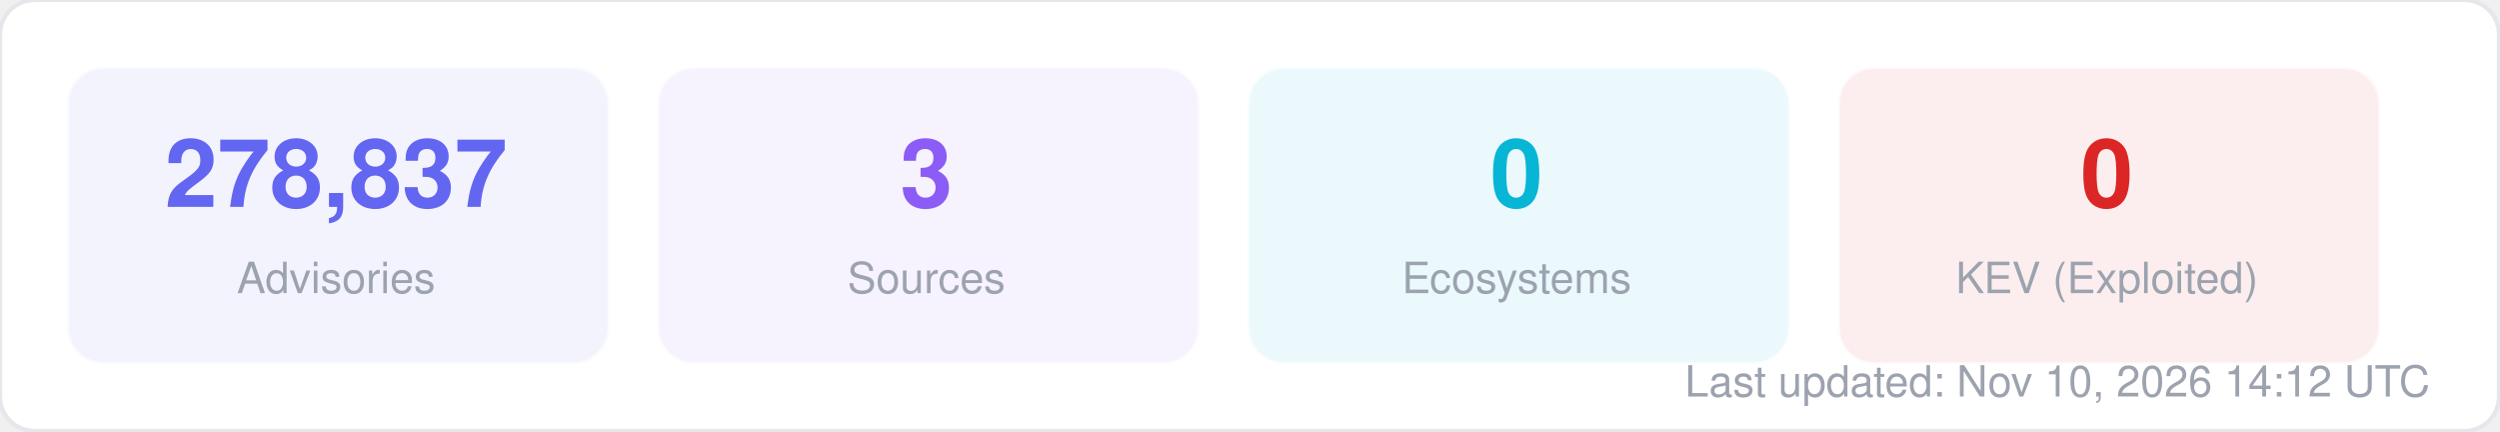
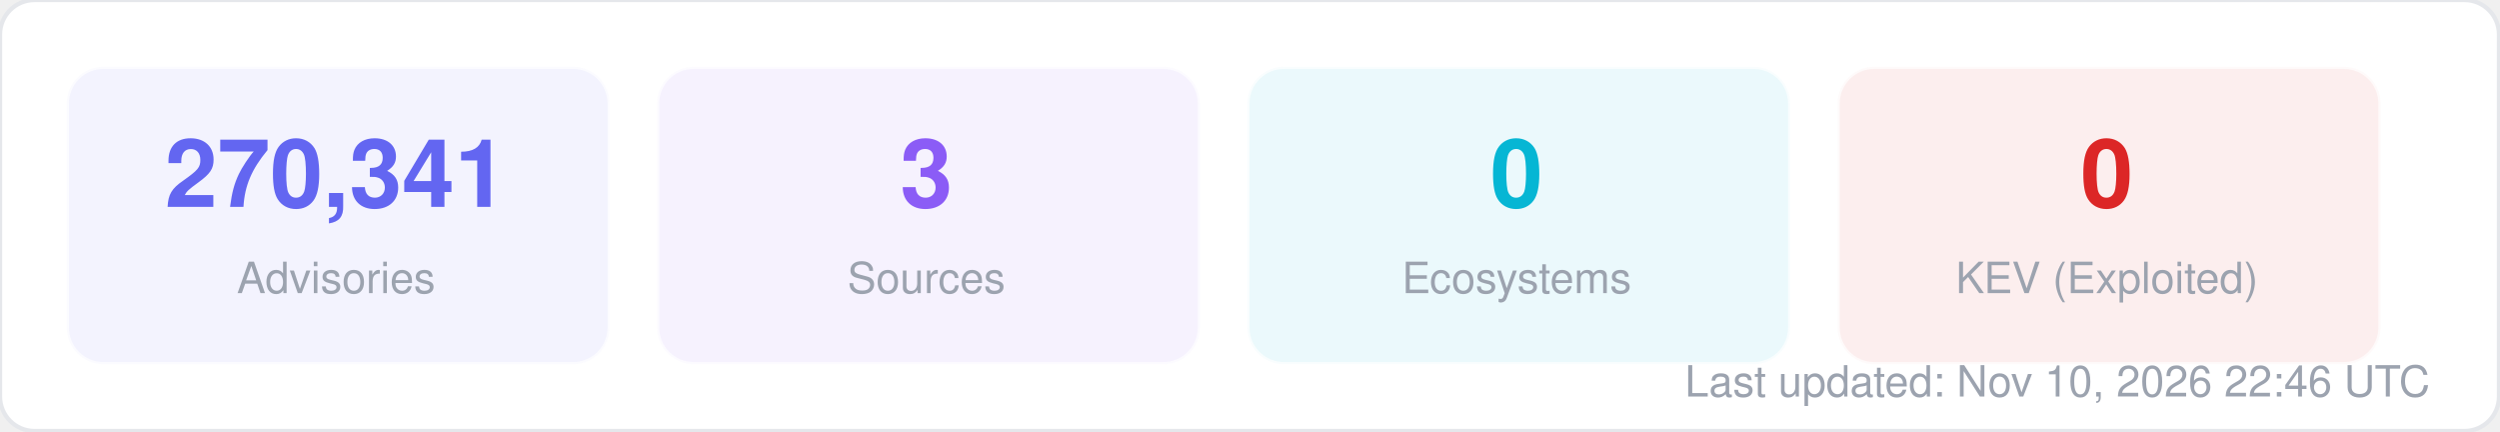
<svg xmlns="http://www.w3.org/2000/svg" width="580" height="100" viewBox="0 0 580 100" fill="none">
  <style>
  text { font-family: -apple-system, BlinkMacSystemFont, "Segoe UI", Helvetica, Arial, sans-serif; }
  .title { font-size: 14px; font-weight: 700; fill: #1f2937; }
  .label { font-size: 11px; fill: #6b7280; }
  .value { font-size: 11px; font-weight: 600; fill: #374151; }
  .big-number { font-size: 28px; font-weight: 800; fill: #111827; }
  .sub { font-size: 10px; fill: #9ca3af; }
</style>
  <rect width="580" height="100" rx="8" fill="#ffffff" stroke="#e5e7eb" stroke-width="1" />
  <rect x="16" y="16" width="125" height="68" rx="8" fill="#6366f1" opacity="0.08" stroke="#6366f1" stroke-width="1" stroke-opacity="0.3" />
-   <text x="78" y="48" text-anchor="middle" class="big-number" style="font-size:22px; fill:#6366f1">278,837</text>
+   <text x="78" y="48" text-anchor="middle" class="big-number" style="font-size:22px; fill:#6366f1">270,341</text>
  <text x="78" y="68" text-anchor="middle" class="sub">Advisories</text>
  <rect x="153" y="16" width="125" height="68" rx="8" fill="#8b5cf6" opacity="0.08" stroke="#8b5cf6" stroke-width="1" stroke-opacity="0.3" />
  <text x="215" y="48" text-anchor="middle" class="big-number" style="font-size:22px; fill:#8b5cf6">3</text>
  <text x="215" y="68" text-anchor="middle" class="sub">Sources</text>
  <rect x="290" y="16" width="125" height="68" rx="8" fill="#06b6d4" opacity="0.08" stroke="#06b6d4" stroke-width="1" stroke-opacity="0.3" />
  <text x="352" y="48" text-anchor="middle" class="big-number" style="font-size:22px; fill:#06b6d4">0</text>
  <text x="352" y="68" text-anchor="middle" class="sub">Ecosystems</text>
  <rect x="427" y="16" width="125" height="68" rx="8" fill="#dc2626" opacity="0.08" stroke="#dc2626" stroke-width="1" stroke-opacity="0.3" />
  <text x="489" y="48" text-anchor="middle" class="big-number" style="font-size:22px; fill:#dc2626">0</text>
  <text x="489" y="68" text-anchor="middle" class="sub">KEV (Exploited)</text>
-   <text x="564" y="92" text-anchor="end" class="sub">Last updated: Nov 10, 2026 14:12 UTC</text>
+   <text x="564" y="92" text-anchor="end" class="sub">Last updated: Nov 10, 2026 22:46 UTC</text>
</svg>
